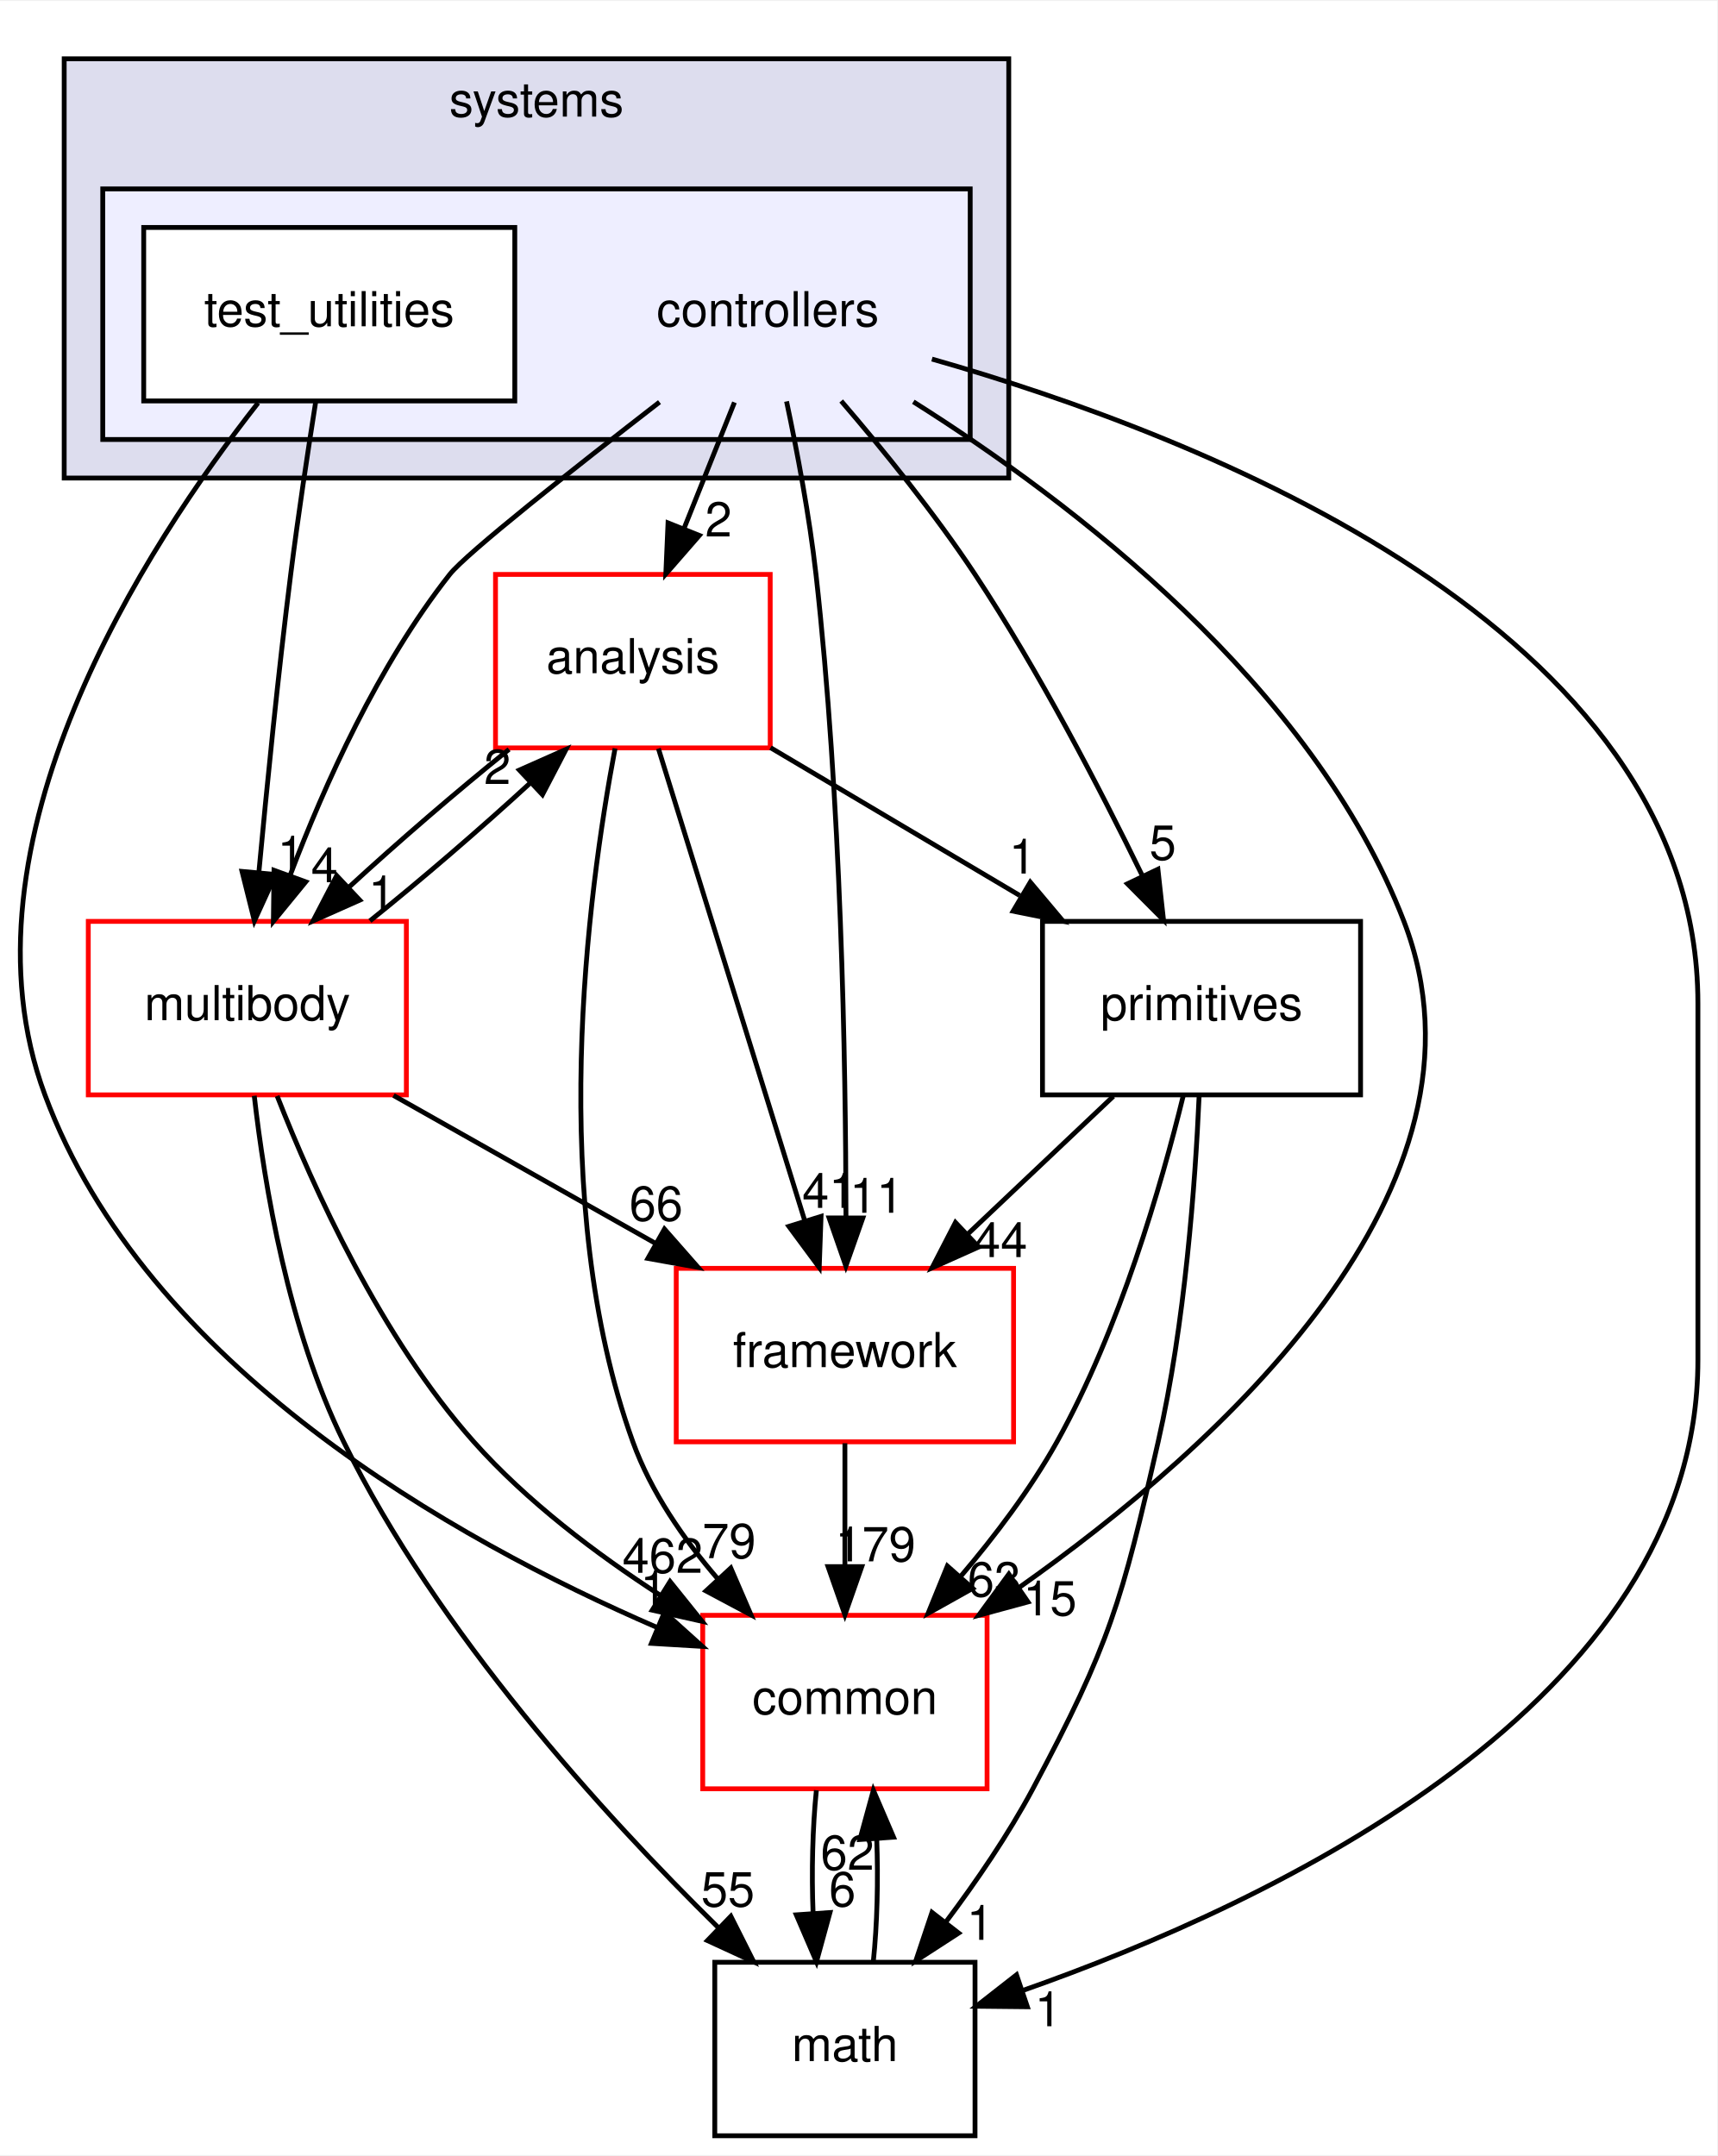
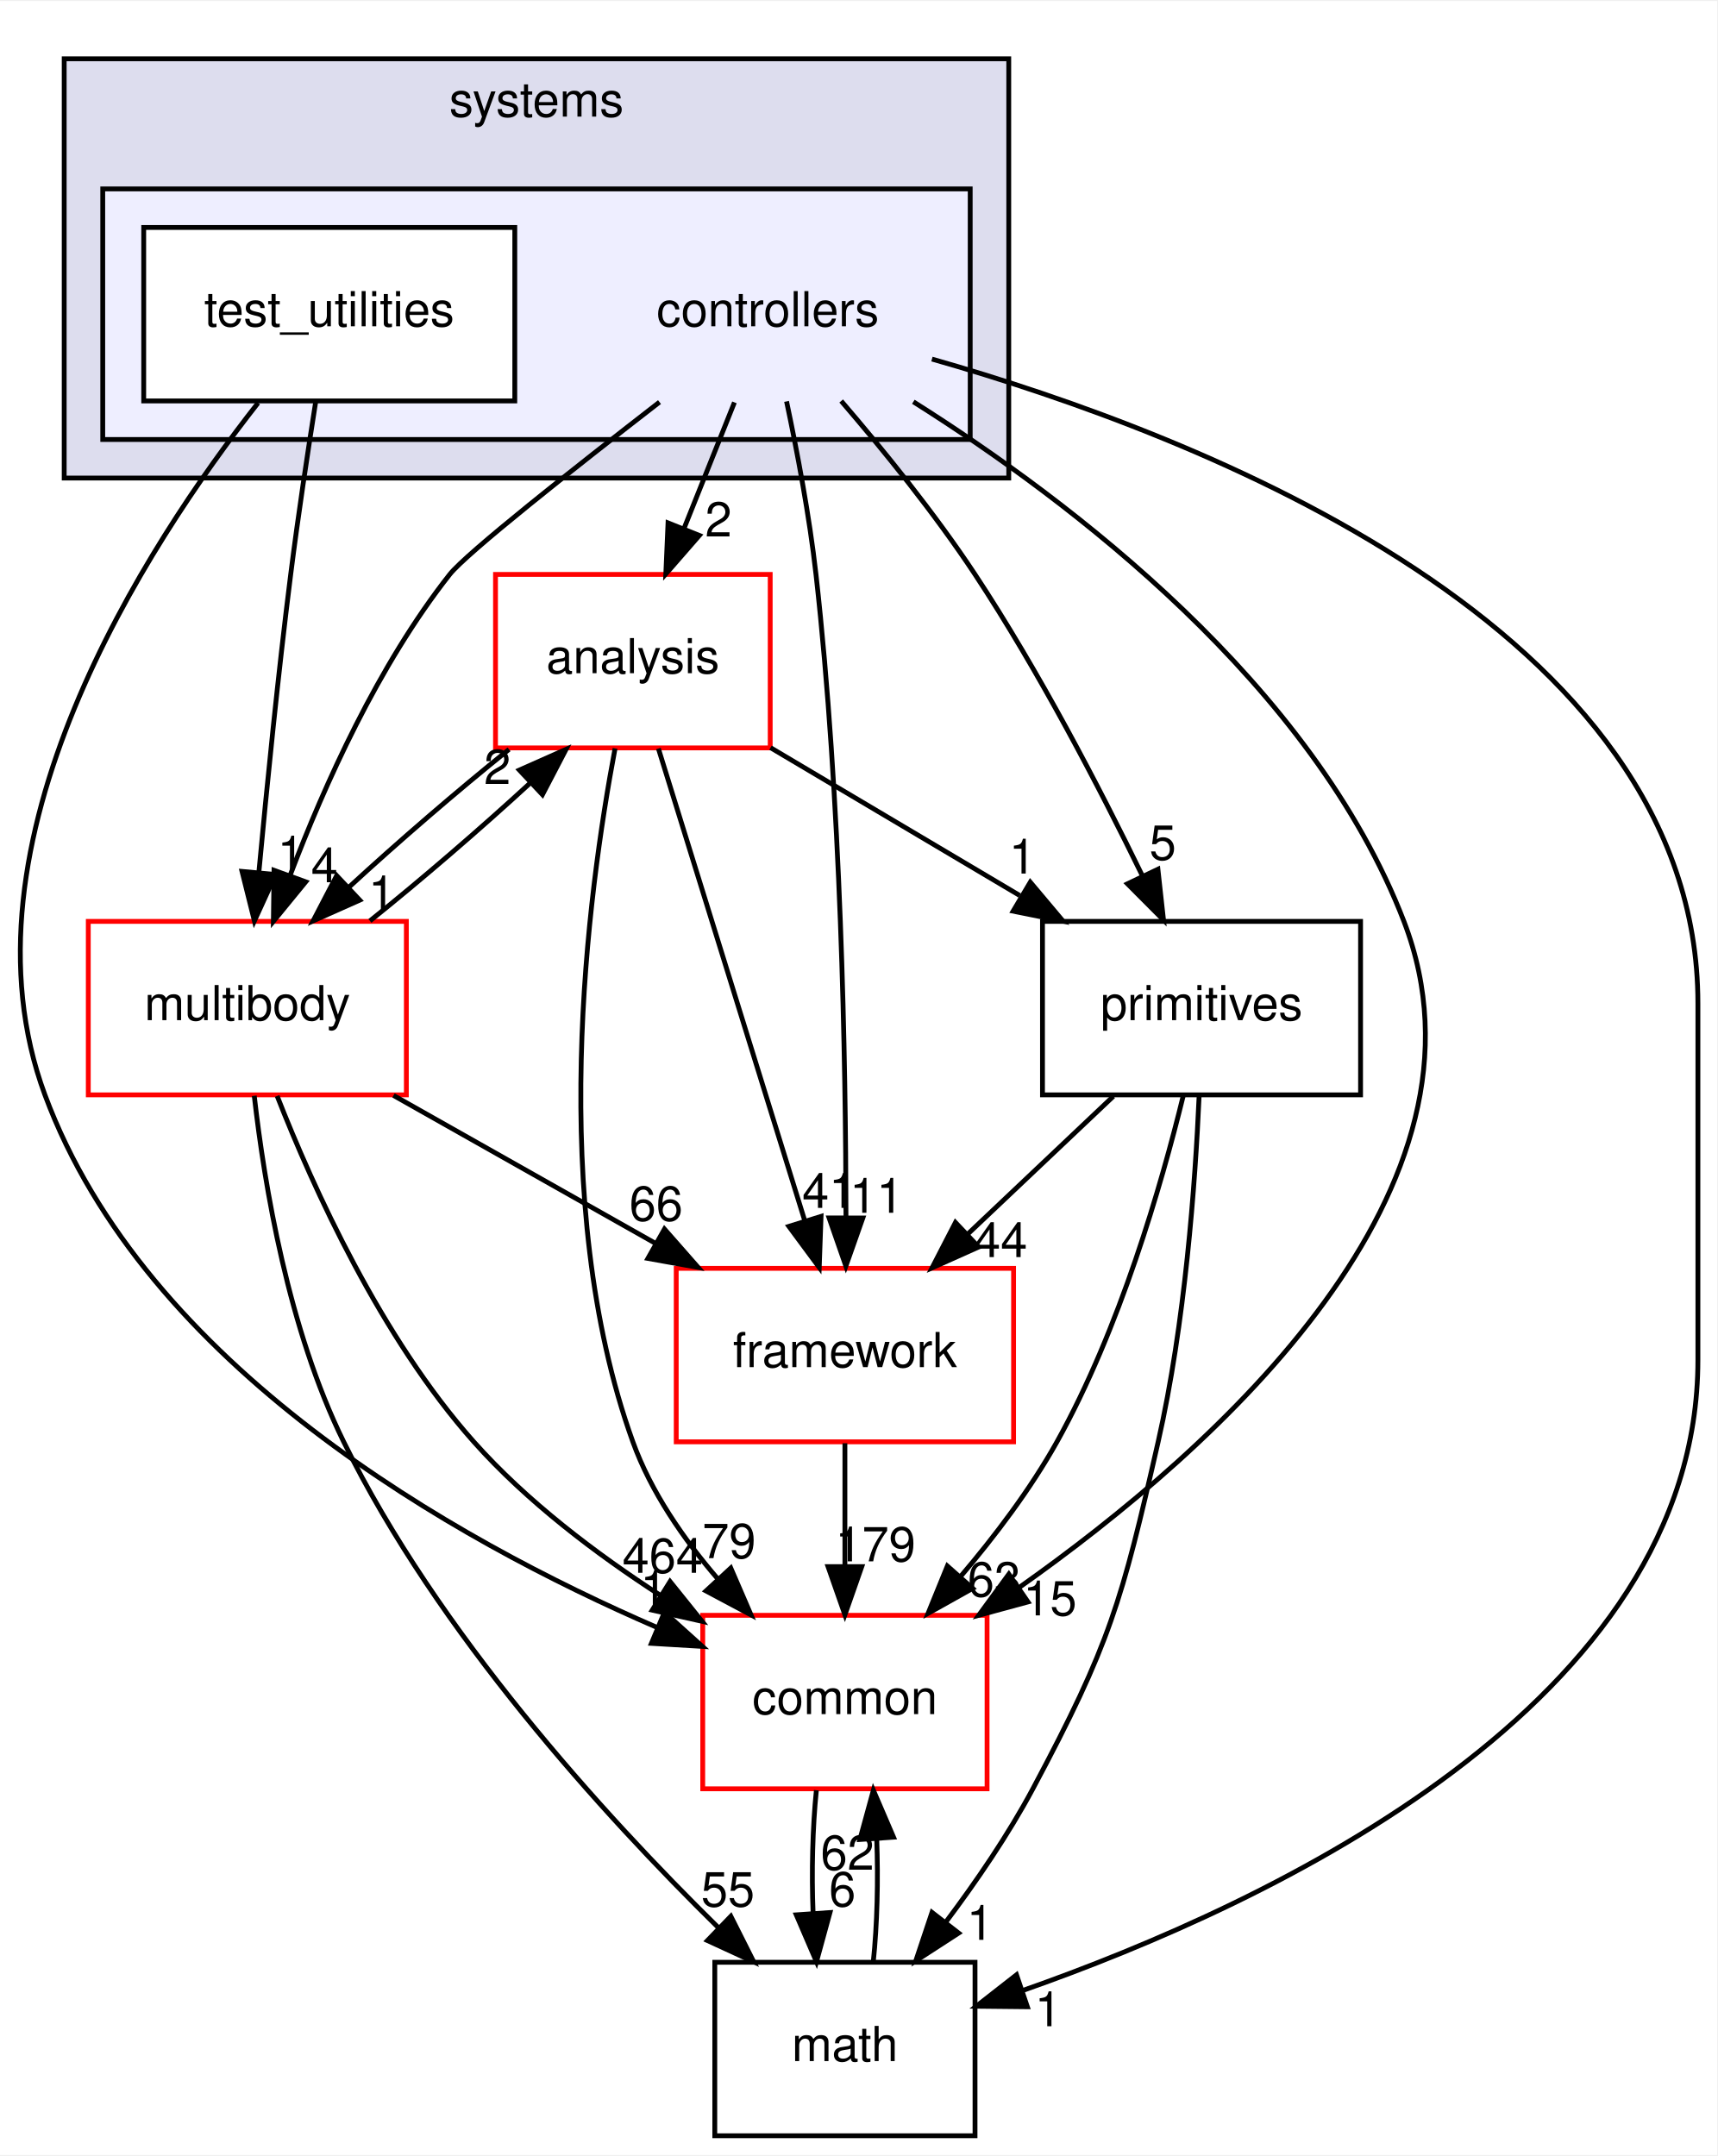
<svg xmlns="http://www.w3.org/2000/svg" xmlns:xlink="http://www.w3.org/1999/xlink" width="356pt" height="447pt" viewBox="0.00 0.00 356.32 447.00">
  <g id="graph0" class="graph" transform="scale(1 1) rotate(0) translate(4 443)">
    <polygon fill="white" stroke="transparent" points="-4,4 -4,-443 352.32,-443 352.32,4 -4,4" />
    <g id="clust1" class="cluster">
      <g id="a_clust1">
        <a xlink:href="dir_b7a0e33b407baa23d8a077e33033c988.html" target="_top" xlink:title="systems">
          <polygon fill="#ddddee" stroke="black" points="9.32,-344 9.32,-431 205.32,-431 205.32,-344 9.32,-344" />
          <text text-anchor="middle" x="107.32" y="-419" font-family="Helvetica,sans-Serif" font-size="10.00">systems</text>
        </a>
      </g>
    </g>
    <g id="clust2" class="cluster">
      <g id="a_clust2">
        <a xlink:href="dir_2f3b38a11a8c8b47ab034de75b118c79.html" target="_top">
          <polygon fill="#eeeeff" stroke="black" points="17.32,-352 17.32,-404 197.32,-404 197.32,-352 17.32,-352" />
        </a>
      </g>
    </g>
    <g id="node1" class="node">
      <text text-anchor="middle" x="155.32" y="-375.5" font-family="Helvetica,sans-Serif" font-size="10.00">controllers</text>
    </g>
    <g id="node3" class="node">
      <g id="a_node3">
        <a xlink:href="dir_9f920ef99dcb5f2ba14ba6c3f54b363c.html" target="_top" xlink:title="analysis">
          <polygon fill="white" stroke="red" points="155.82,-324 98.82,-324 98.82,-288 155.82,-288 155.82,-324" />
          <text text-anchor="middle" x="127.32" y="-303.5" font-family="Helvetica,sans-Serif" font-size="10.00">analysis</text>
        </a>
      </g>
    </g>
    <g id="edge15" class="edge">
      <path fill="none" stroke="black" d="M148.4,-359.7C145.24,-351.81 141.44,-342.3 137.94,-333.55" />
      <polygon fill="black" stroke="black" points="141.12,-332.09 134.16,-324.1 134.62,-334.69 141.12,-332.09" />
      <g id="a_edge15-headlabel">
        <a xlink:href="dir_000109_000107.html" target="_top" xlink:title="2">
          <text text-anchor="middle" x="145.09" y="-331.87" font-family="Helvetica,sans-Serif" font-size="10.00">2</text>
        </a>
      </g>
    </g>
    <g id="node4" class="node">
      <g id="a_node4">
        <a xlink:href="dir_39b8b3c6654246a9c12332c930bc7d3f.html" target="_top" xlink:title="multibody">
          <polygon fill="white" stroke="red" points="80.32,-252 14.32,-252 14.32,-216 80.32,-216 80.32,-252" />
          <text text-anchor="middle" x="47.32" y="-231.5" font-family="Helvetica,sans-Serif" font-size="10.00">multibody</text>
        </a>
      </g>
    </g>
    <g id="edge16" class="edge">
      <path fill="none" stroke="black" d="M132.85,-359.76C115.1,-346.01 92.75,-328.36 89.32,-324 74.5,-305.21 63.33,-280.34 56.24,-261.66" />
      <polygon fill="black" stroke="black" points="59.44,-260.21 52.73,-252.01 52.86,-262.6 59.44,-260.21" />
      <g id="a_edge16-headlabel">
        <a xlink:href="dir_000109_000070.html" target="_top" xlink:title="4">
          <text text-anchor="middle" x="63.33" y="-260.12" font-family="Helvetica,sans-Serif" font-size="10.00">4</text>
        </a>
      </g>
    </g>
    <g id="node5" class="node">
      <g id="a_node5">
        <a xlink:href="dir_fc0178d6978c9fa2cad6ef3e048a60a7.html" target="_top" xlink:title="math">
          <polygon fill="none" stroke="black" points="198.32,-36 144.32,-36 144.32,0 198.32,0 198.32,-36" />
          <text text-anchor="middle" x="171.32" y="-15.5" font-family="Helvetica,sans-Serif" font-size="10.00">math</text>
        </a>
      </g>
    </g>
    <g id="edge17" class="edge">
      <path fill="none" stroke="black" d="M189.38,-368.69C244.78,-352.92 348.32,-313 348.32,-235 348.32,-235 348.32,-235 348.32,-161 348.32,-89.75 259.99,-48.31 208.12,-30.11" />
      <polygon fill="black" stroke="black" points="209.18,-26.77 198.59,-26.88 206.93,-33.4 209.18,-26.77" />
      <g id="a_edge17-headlabel">
        <a xlink:href="dir_000109_000018.html" target="_top" xlink:title="1">
          <text text-anchor="middle" x="213.49" y="-22.73" font-family="Helvetica,sans-Serif" font-size="10.00">1</text>
        </a>
      </g>
    </g>
    <g id="node6" class="node">
      <g id="a_node6">
        <a xlink:href="dir_2186f45272e5c29e3ac18ec762ab7501.html" target="_top" xlink:title="framework">
          <polygon fill="white" stroke="red" points="206.32,-180 136.32,-180 136.32,-144 206.32,-144 206.32,-180" />
          <text text-anchor="middle" x="171.32" y="-159.5" font-family="Helvetica,sans-Serif" font-size="10.00">framework</text>
        </a>
      </g>
    </g>
    <g id="edge18" class="edge">
      <path fill="none" stroke="black" d="M159.21,-359.91C161.4,-349.58 163.96,-336.1 165.32,-324 170.54,-277.5 171.5,-223.03 171.54,-190.86" />
      <polygon fill="black" stroke="black" points="175.04,-190.45 171.52,-180.46 168.04,-190.46 175.04,-190.45" />
      <g id="a_edge18-headlabel">
        <a xlink:href="dir_000109_000112.html" target="_top" xlink:title="11">
          <text text-anchor="middle" x="177.88" y="-191.54" font-family="Helvetica,sans-Serif" font-size="10.00">11</text>
        </a>
      </g>
    </g>
    <g id="node7" class="node">
      <g id="a_node7">
        <a xlink:href="dir_55f8630d5466d97e74952e939680a0a0.html" target="_top" xlink:title="primitives">
          <polygon fill="none" stroke="black" points="278.32,-252 212.32,-252 212.32,-216 278.32,-216 278.32,-252" />
          <text text-anchor="middle" x="245.32" y="-231.5" font-family="Helvetica,sans-Serif" font-size="10.00">primitives</text>
        </a>
      </g>
    </g>
    <g id="edge19" class="edge">
      <path fill="none" stroke="black" d="M170.55,-359.99C179.21,-349.91 189.96,-336.66 198.32,-324 211.56,-303.95 224.14,-279.75 232.95,-261.66" />
      <polygon fill="black" stroke="black" points="236.27,-262.82 237.43,-252.29 229.95,-259.8 236.27,-262.82" />
      <g id="a_edge19-headlabel">
        <a xlink:href="dir_000109_000082.html" target="_top" xlink:title="5">
          <text text-anchor="middle" x="237.28" y="-264.79" font-family="Helvetica,sans-Serif" font-size="10.00">5</text>
        </a>
      </g>
    </g>
    <g id="node8" class="node">
      <g id="a_node8">
        <a xlink:href="dir_a36da230f0956f48b11c85f7d599788f.html" target="_top" xlink:title="common">
          <polygon fill="white" stroke="red" points="200.82,-108 141.82,-108 141.82,-72 200.82,-72 200.82,-108" />
          <text text-anchor="middle" x="171.32" y="-87.5" font-family="Helvetica,sans-Serif" font-size="10.00">common</text>
        </a>
      </g>
    </g>
    <g id="edge20" class="edge">
      <path fill="none" stroke="black" d="M185.52,-359.83C218.29,-339.17 268.45,-301.05 287.32,-252 308.61,-196.65 248.81,-142.94 207.36,-113.69" />
      <polygon fill="black" stroke="black" points="209.31,-110.78 199.08,-108 205.34,-116.55 209.31,-110.78" />
      <g id="a_edge20-headlabel">
        <a xlink:href="dir_000109_000015.html" target="_top" xlink:title="15">
          <text text-anchor="middle" x="213.88" y="-107.98" font-family="Helvetica,sans-Serif" font-size="10.00">15</text>
        </a>
      </g>
    </g>
    <g id="node2" class="node">
      <g id="a_node2">
        <a xlink:href="dir_0200b18f7e83ea48cc715228d7cee9aa.html" target="_top" xlink:title="test_utilities">
          <polygon fill="white" stroke="black" points="102.82,-396 25.82,-396 25.82,-360 102.82,-360 102.82,-396" />
          <text text-anchor="middle" x="64.32" y="-375.5" font-family="Helvetica,sans-Serif" font-size="10.00">test_utilities</text>
        </a>
      </g>
    </g>
    <g id="edge21" class="edge">
      <path fill="none" stroke="black" d="M61.51,-359.84C59.87,-349.48 57.83,-336 56.32,-324 53.71,-303.33 51.37,-279.88 49.72,-262.24" />
      <polygon fill="black" stroke="black" points="53.19,-261.73 48.79,-252.09 46.22,-262.37 53.19,-261.73" />
      <g id="a_edge21-headlabel">
        <a xlink:href="dir_000110_000070.html" target="_top" xlink:title="1">
          <text text-anchor="middle" x="56.35" y="-262.55" font-family="Helvetica,sans-Serif" font-size="10.00">1</text>
        </a>
      </g>
    </g>
    <g id="edge22" class="edge">
      <path fill="none" stroke="black" d="M49.55,-359.59C26.35,-330.04 -14.06,-268.19 5.32,-216 26.22,-159.68 90.17,-123.74 132.32,-105.49" />
      <polygon fill="black" stroke="black" points="133.87,-108.64 141.74,-101.55 131.17,-102.18 133.87,-108.64" />
      <g id="a_edge22-headlabel">
        <a xlink:href="dir_000110_000015.html" target="_top" xlink:title="1">
          <text text-anchor="middle" x="131.65" y="-110.15" font-family="Helvetica,sans-Serif" font-size="10.00">1</text>
        </a>
      </g>
    </g>
    <g id="edge1" class="edge">
      <path fill="none" stroke="black" d="M101.63,-287.7C90.85,-279.05 78.56,-268.45 68.33,-259.03" />
      <polygon fill="black" stroke="black" points="70.65,-256.41 60.97,-252.1 65.86,-261.5 70.65,-256.41" />
      <g id="a_edge1-headlabel">
        <a xlink:href="dir_000107_000070.html" target="_top" xlink:title="1">
          <text text-anchor="middle" x="75.22" y="-254.3" font-family="Helvetica,sans-Serif" font-size="10.00">1</text>
        </a>
      </g>
    </g>
    <g id="edge2" class="edge">
      <path fill="none" stroke="black" d="M132.62,-287.87C140.16,-263.56 154.02,-218.82 162.95,-190.01" />
      <polygon fill="black" stroke="black" points="166.37,-190.78 165.99,-180.19 159.69,-188.71 166.37,-190.78" />
      <g id="a_edge2-headlabel">
        <a xlink:href="dir_000107_000112.html" target="_top" xlink:title="41">
          <text text-anchor="middle" x="168.02" y="-192.55" font-family="Helvetica,sans-Serif" font-size="10.00">41</text>
        </a>
      </g>
    </g>
    <g id="edge3" class="edge">
      <path fill="none" stroke="black" d="M155.88,-288.05C171.42,-278.84 190.84,-267.32 207.6,-257.37" />
      <polygon fill="black" stroke="black" points="209.79,-260.14 216.61,-252.03 206.22,-254.12 209.79,-260.14" />
      <g id="a_edge3-headlabel">
        <a xlink:href="dir_000107_000082.html" target="_top" xlink:title="1">
          <text text-anchor="middle" x="208.15" y="-261.92" font-family="Helvetica,sans-Serif" font-size="10.00">1</text>
        </a>
      </g>
    </g>
    <g id="edge4" class="edge">
      <path fill="none" stroke="black" d="M123.63,-287.9C117.93,-257.76 109.38,-193.69 127.32,-144 131.07,-133.6 137.85,-123.8 144.98,-115.52" />
      <polygon fill="black" stroke="black" points="147.64,-117.81 151.84,-108.08 142.49,-113.06 147.64,-117.81" />
      <g id="a_edge4-headlabel">
        <a xlink:href="dir_000107_000015.html" target="_top" xlink:title="79">
          <text text-anchor="middle" x="147.29" y="-119.87" font-family="Helvetica,sans-Serif" font-size="10.00">79</text>
        </a>
      </g>
    </g>
    <g id="edge5" class="edge">
      <path fill="none" stroke="black" d="M72.76,-252.1C83.51,-260.72 95.81,-271.32 106.07,-280.76" />
      <polygon fill="black" stroke="black" points="103.77,-283.4 113.46,-287.7 108.56,-278.3 103.77,-283.4" />
      <g id="a_edge5-headlabel">
        <a xlink:href="dir_000070_000107.html" target="_top" xlink:title="2">
          <text text-anchor="middle" x="99.21" y="-280.51" font-family="Helvetica,sans-Serif" font-size="10.00">2</text>
        </a>
      </g>
    </g>
    <g id="edge6" class="edge">
      <path fill="none" stroke="black" d="M48.76,-215.81C50.86,-197.27 55.84,-167.3 67.32,-144 86.78,-104.46 121.18,-66.66 145.06,-43.19" />
      <polygon fill="black" stroke="black" points="147.65,-45.55 152.41,-36.08 142.79,-40.51 147.65,-45.55" />
      <g id="a_edge6-headlabel">
        <a xlink:href="dir_000070_000018.html" target="_top" xlink:title="55">
          <text text-anchor="middle" x="147.04" y="-47.59" font-family="Helvetica,sans-Serif" font-size="10.00">55</text>
        </a>
      </g>
    </g>
    <g id="edge7" class="edge">
      <path fill="none" stroke="black" d="M77.65,-215.88C94.01,-206.64 114.4,-195.13 131.97,-185.21" />
      <polygon fill="black" stroke="black" points="133.88,-188.15 140.87,-180.19 130.44,-182.06 133.88,-188.15" />
      <g id="a_edge7-headlabel">
        <a xlink:href="dir_000070_000112.html" target="_top" xlink:title="66">
          <text text-anchor="middle" x="132.14" y="-189.89" font-family="Helvetica,sans-Serif" font-size="10.00">66</text>
        </a>
      </g>
    </g>
    <g id="edge8" class="edge">
      <path fill="none" stroke="black" d="M53.51,-215.77C61,-196.66 75.04,-165.67 94.32,-144 105.29,-131.67 119.7,-120.76 133.08,-112.11" />
      <polygon fill="black" stroke="black" points="135.04,-115.01 141.68,-106.75 131.34,-109.07 135.04,-115.01" />
      <g id="a_edge8-headlabel">
-         <a xlink:href="dir_000070_000015.html" target="_top" xlink:title="462">
-           <text text-anchor="middle" x="133.49" y="-116.82" font-family="Helvetica,sans-Serif" font-size="10.00">462</text>
+         <a xlink:href="dir_000070_000015.html" target="_top" xlink:title="464">
+           <text text-anchor="middle" x="133.49" y="-116.82" font-family="Helvetica,sans-Serif" font-size="10.00">464</text>
        </a>
      </g>
    </g>
    <g id="edge9" class="edge">
      <path fill="none" stroke="black" d="M177.21,-36.1C178.02,-43.79 178.25,-53.05 177.92,-61.67" />
      <polygon fill="black" stroke="black" points="174.43,-61.48 177.23,-71.7 181.41,-61.96 174.43,-61.48" />
      <g id="a_edge9-headlabel">
        <a xlink:href="dir_000018_000015.html" target="_top" xlink:title="62">
          <text text-anchor="middle" x="171.84" y="-55.2" font-family="Helvetica,sans-Serif" font-size="10.00">62</text>
        </a>
      </g>
    </g>
    <g id="edge10" class="edge">
      <path fill="none" stroke="black" d="M171.32,-143.7C171.32,-135.98 171.32,-126.71 171.32,-118.11" />
      <polygon fill="black" stroke="black" points="174.82,-118.1 171.32,-108.1 167.82,-118.1 174.82,-118.1" />
      <g id="a_edge10-headlabel">
        <a xlink:href="dir_000112_000015.html" target="_top" xlink:title="179">
          <text text-anchor="middle" x="177.66" y="-119.2" font-family="Helvetica,sans-Serif" font-size="10.00">179</text>
        </a>
      </g>
    </g>
    <g id="edge11" class="edge">
      <path fill="none" stroke="black" d="M244.82,-215.74C244.02,-197.66 241.9,-168.53 236.32,-144 228.77,-110.82 226.34,-102.01 210.32,-72 205.23,-62.48 198.59,-52.76 192.23,-44.3" />
      <polygon fill="black" stroke="black" points="194.92,-42.06 186.03,-36.3 189.39,-46.35 194.92,-42.06" />
      <g id="a_edge11-headlabel">
        <a xlink:href="dir_000082_000018.html" target="_top" xlink:title="1">
          <text text-anchor="middle" x="199.37" y="-40.66" font-family="Helvetica,sans-Serif" font-size="10.00">1</text>
        </a>
      </g>
    </g>
    <g id="edge12" class="edge">
      <path fill="none" stroke="black" d="M227.02,-215.7C217.88,-207.05 206.68,-196.45 196.72,-187.03" />
      <polygon fill="black" stroke="black" points="199.07,-184.43 189.4,-180.1 194.26,-189.52 199.07,-184.43" />
      <g id="a_edge12-headlabel">
        <a xlink:href="dir_000082_000112.html" target="_top" xlink:title="44">
          <text text-anchor="middle" x="203.63" y="-182.34" font-family="Helvetica,sans-Serif" font-size="10.00">44</text>
        </a>
      </g>
    </g>
    <g id="edge13" class="edge">
      <path fill="none" stroke="black" d="M241.53,-215.83C236.99,-197.31 228.35,-167.35 215.32,-144 209.84,-134.19 202.46,-124.44 195.3,-116.03" />
      <polygon fill="black" stroke="black" points="197.83,-113.59 188.58,-108.41 192.58,-118.23 197.83,-113.59" />
      <g id="a_edge13-headlabel">
        <a xlink:href="dir_000082_000015.html" target="_top" xlink:title="63">
          <text text-anchor="middle" x="202.33" y="-111.91" font-family="Helvetica,sans-Serif" font-size="10.00">63</text>
        </a>
      </g>
    </g>
    <g id="edge14" class="edge">
      <path fill="none" stroke="black" d="M165.4,-71.7C164.61,-63.98 164.38,-54.71 164.72,-46.11" />
      <polygon fill="black" stroke="black" points="168.22,-46.32 165.42,-36.1 161.23,-45.84 168.22,-46.32" />
      <g id="a_edge14-headlabel">
        <a xlink:href="dir_000015_000018.html" target="_top" xlink:title="6">
          <text text-anchor="middle" x="170.8" y="-47.61" font-family="Helvetica,sans-Serif" font-size="10.00">6</text>
        </a>
      </g>
    </g>
  </g>
</svg>
